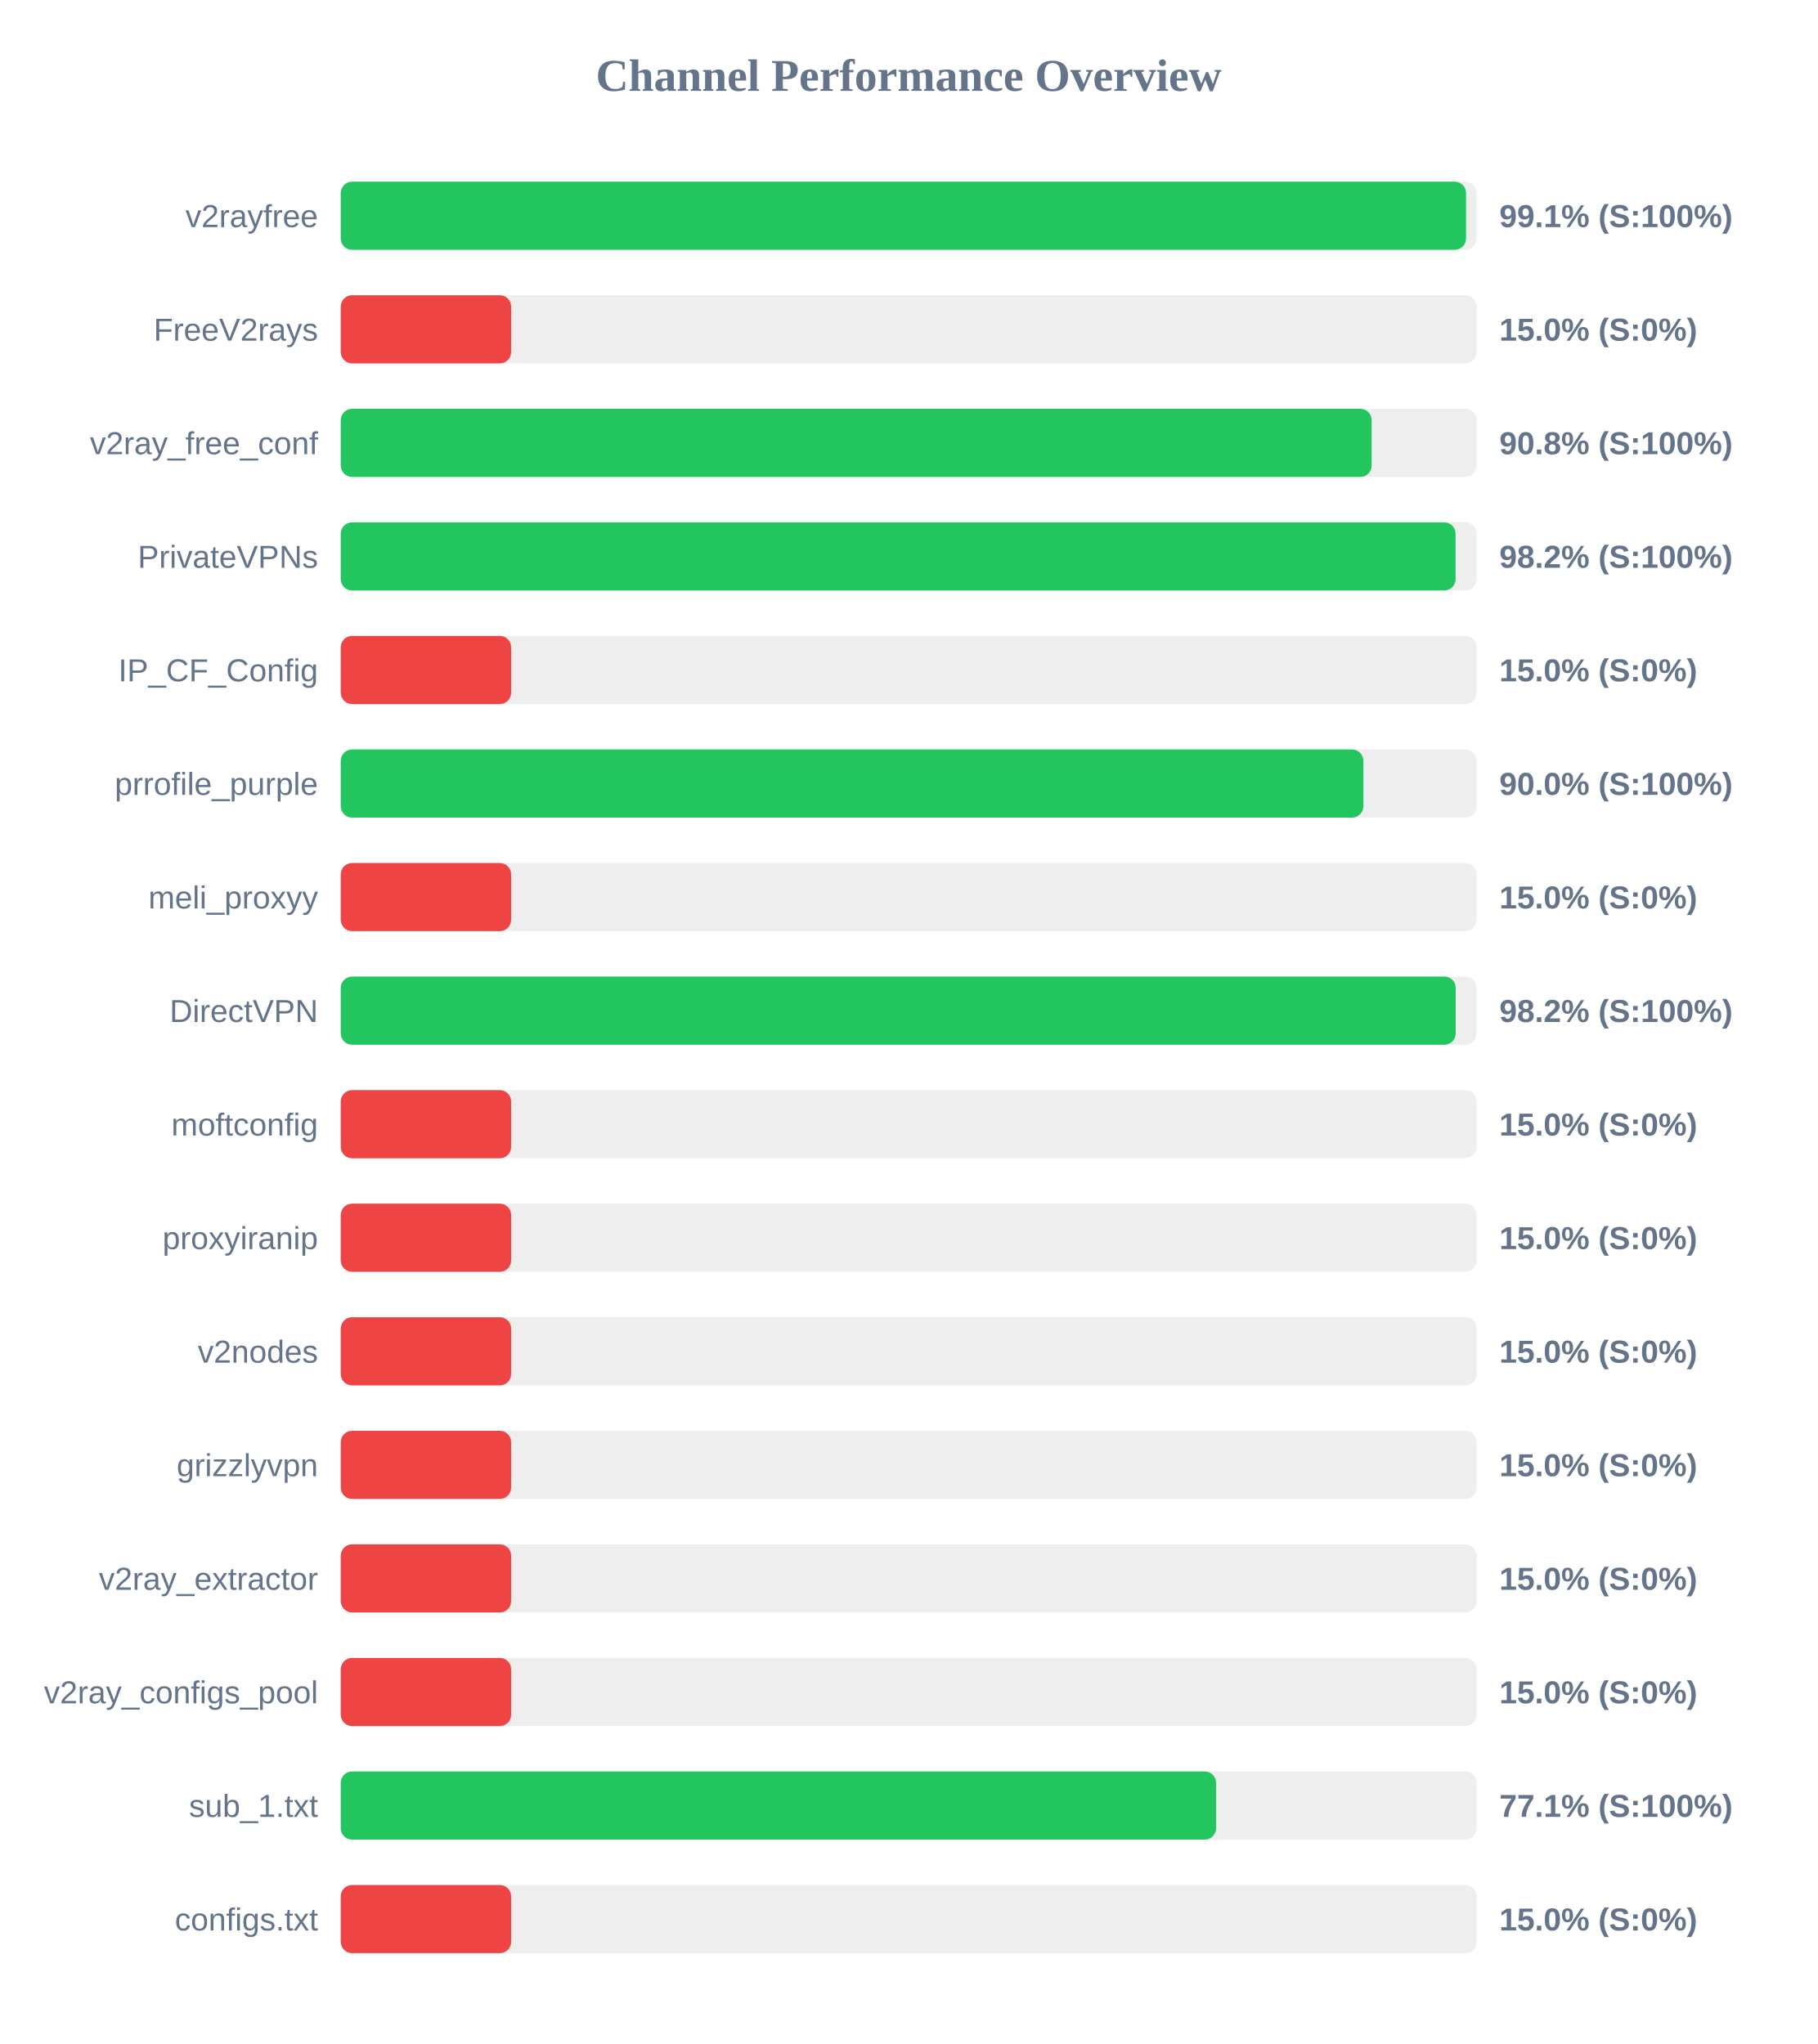
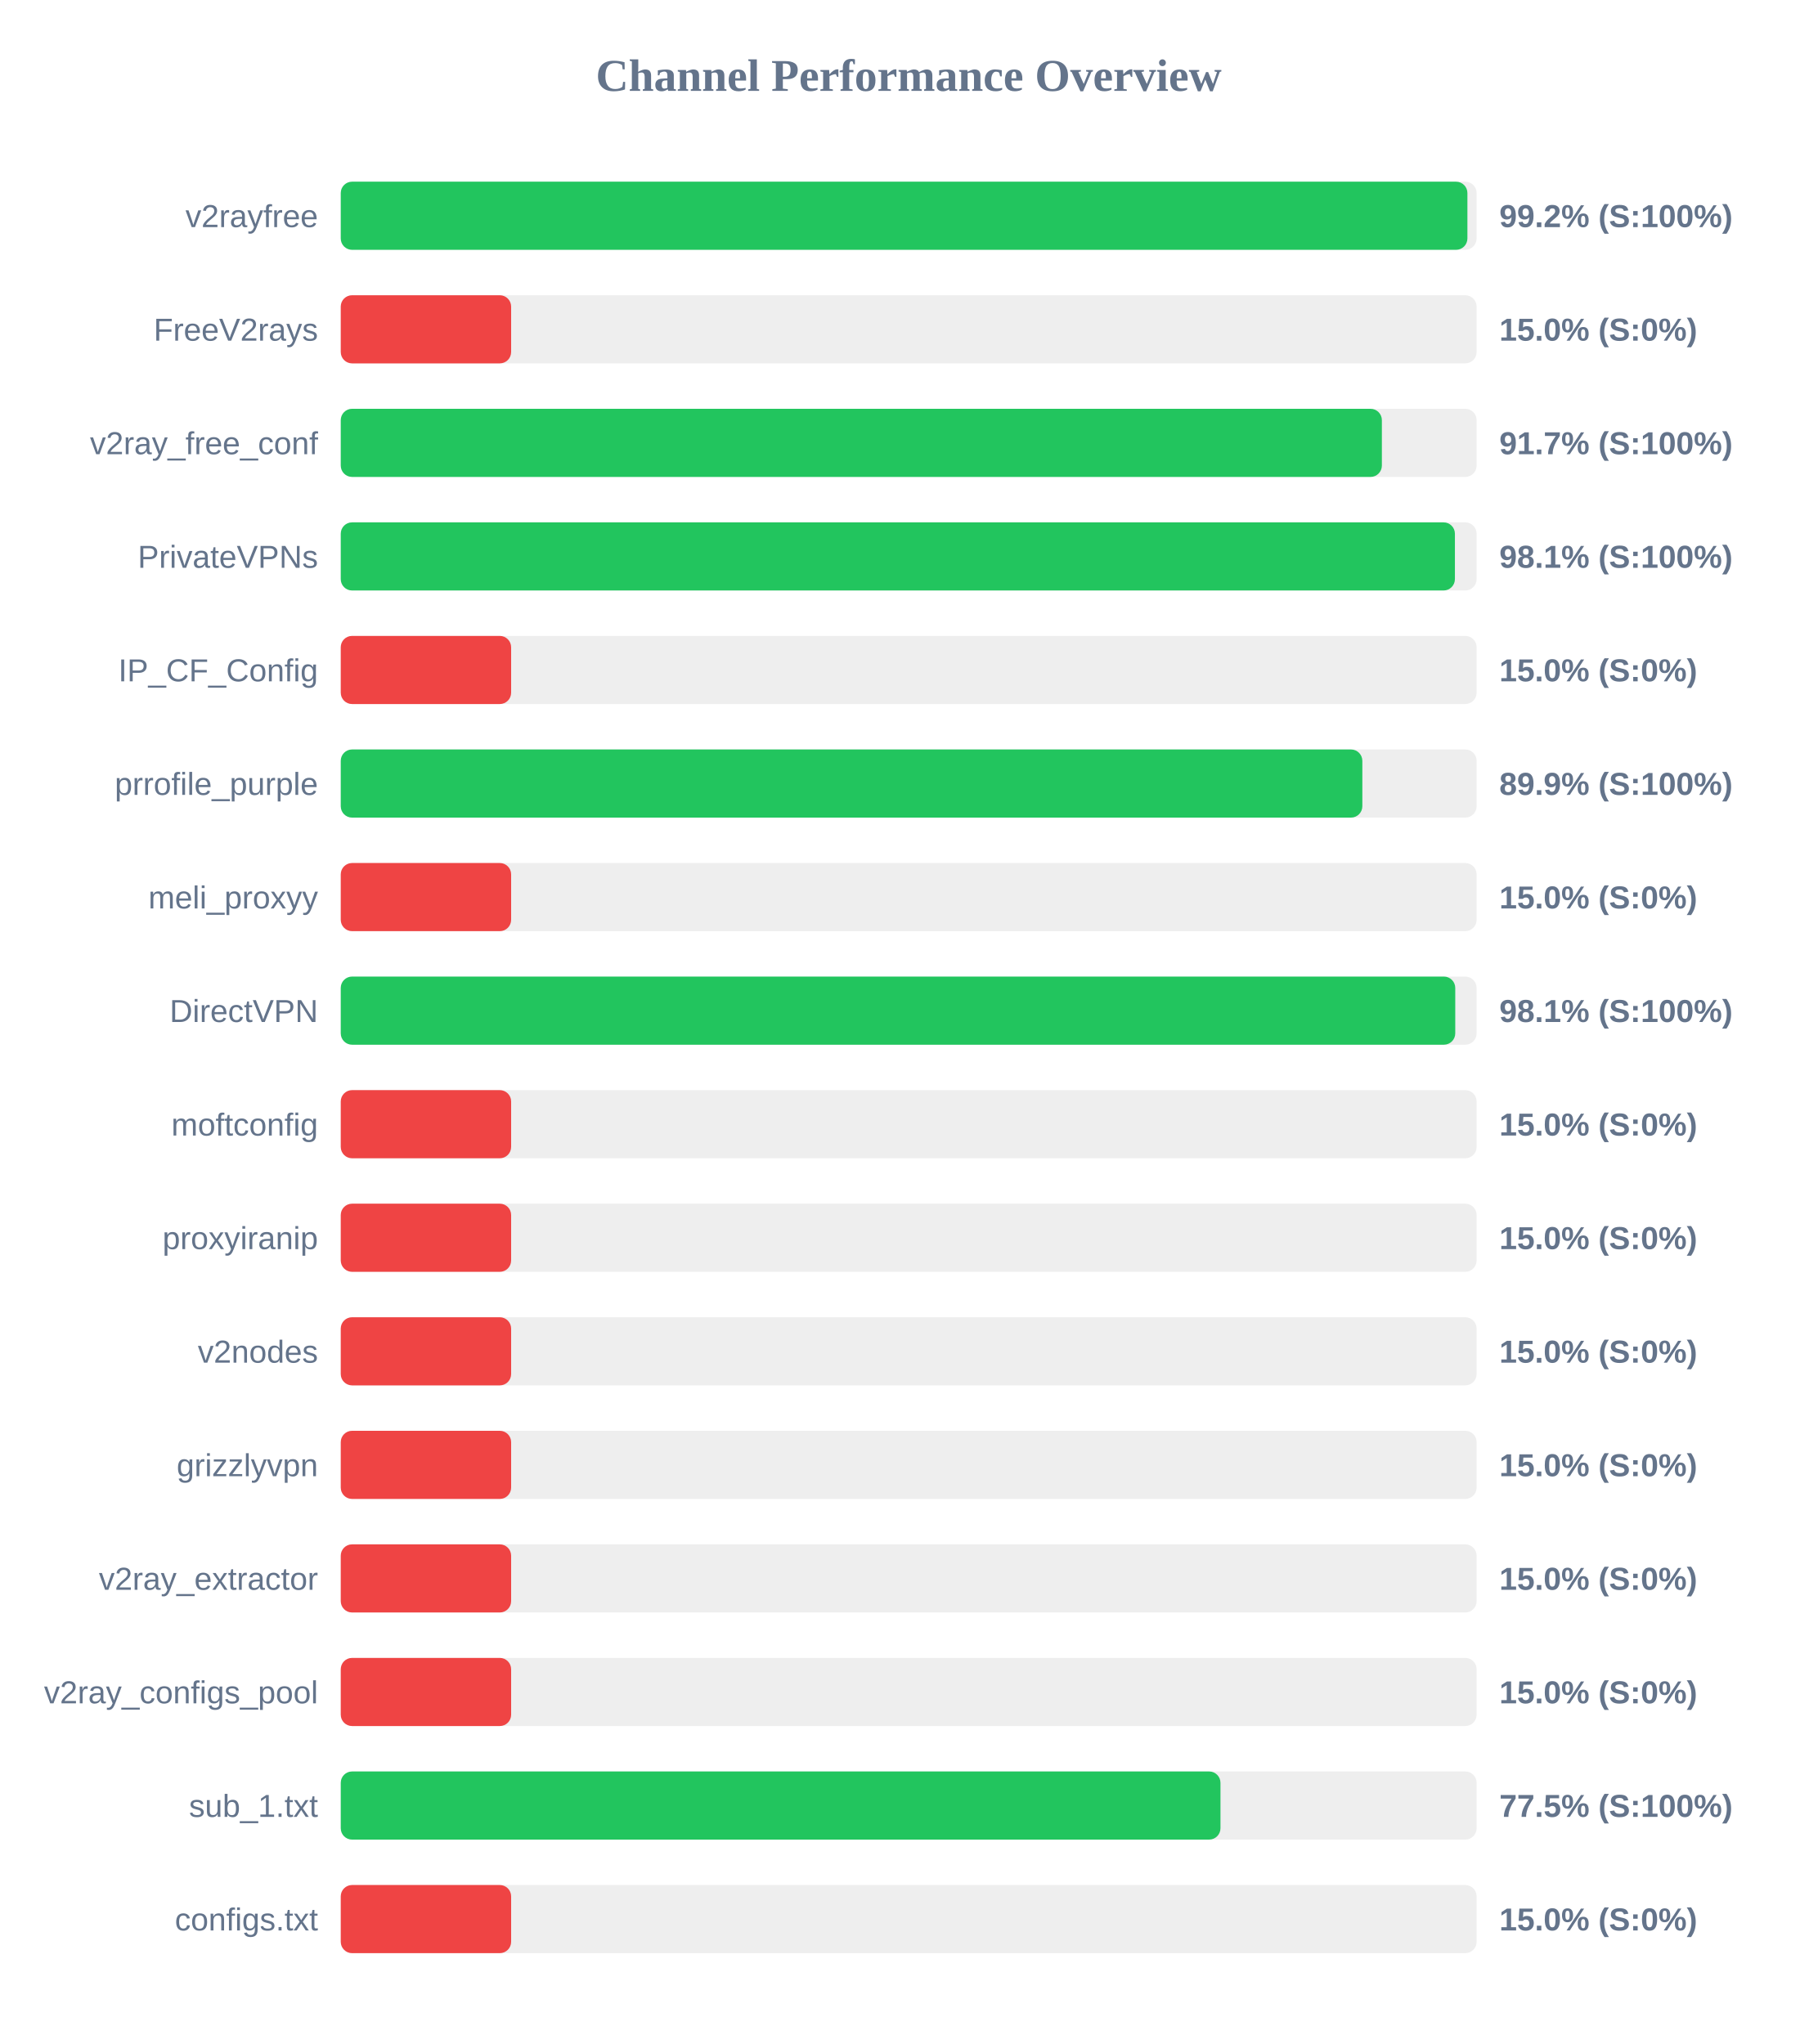
<svg xmlns="http://www.w3.org/2000/svg" width="800" height="900" version="1.1">
  <style>
        .row { font: 14px Arial; fill: #64748b; }
        .score { font: bold 14px Arial; fill: #64748b; }
    </style>
  <text x="400" y="40" text-anchor="middle" font-size="20px" font-weight="bold" fill="#64748b">Channel Performance Overview</text>
  <rect x="150" y="80" width="500" height="30" fill="#eee" rx="5" />
-   <rect x="150" y="80" width="495.35" height="30" fill="#22c55e" rx="5" />
+   <rect x="150" y="80" width="495.95" height="30" fill="#22c55e" rx="5" />
  <text x="140" y="100" text-anchor="end" class="row">v2rayfree</text>
-   <text x="660" y="100" text-anchor="start" class="score">99.1% (S:100%)</text>
+   <text x="660" y="100" text-anchor="start" class="score">99.2% (S:100%)</text>
  <rect x="150" y="130" width="500" height="30" fill="#eee" rx="5" />
  <rect x="150" y="130" width="75.0" height="30" fill="#ef4444" rx="5" />
  <text x="140" y="150" text-anchor="end" class="row">FreeV2rays</text>
  <text x="660" y="150" text-anchor="start" class="score">15.0% (S:0%)</text>
  <rect x="150" y="180" width="500" height="30" fill="#eee" rx="5" />
-   <rect x="150" y="180" width="453.8" height="30" fill="#22c55e" rx="5" />
+   <rect x="150" y="180" width="458.3" height="30" fill="#22c55e" rx="5" />
  <text x="140" y="200" text-anchor="end" class="row">v2ray_free_conf</text>
-   <text x="660" y="200" text-anchor="start" class="score">90.8% (S:100%)</text>
+   <text x="660" y="200" text-anchor="start" class="score">91.7% (S:100%)</text>
  <rect x="150" y="230" width="500" height="30" fill="#eee" rx="5" />
-   <rect x="150" y="230" width="490.75" height="30" fill="#22c55e" rx="5" />
+   <rect x="150" y="230" width="490.45" height="30" fill="#22c55e" rx="5" />
  <text x="140" y="250" text-anchor="end" class="row">PrivateVPNs</text>
-   <text x="660" y="250" text-anchor="start" class="score">98.2% (S:100%)</text>
+   <text x="660" y="250" text-anchor="start" class="score">98.1% (S:100%)</text>
  <rect x="150" y="280" width="500" height="30" fill="#eee" rx="5" />
  <rect x="150" y="280" width="75.0" height="30" fill="#ef4444" rx="5" />
  <text x="140" y="300" text-anchor="end" class="row">IP_CF_Config</text>
  <text x="660" y="300" text-anchor="start" class="score">15.0% (S:0%)</text>
  <rect x="150" y="330" width="500" height="30" fill="#eee" rx="5" />
-   <rect x="150" y="330" width="450.15" height="30" fill="#22c55e" rx="5" />
+   <rect x="150" y="330" width="449.7" height="30" fill="#22c55e" rx="5" />
  <text x="140" y="350" text-anchor="end" class="row">prrofile_purple</text>
-   <text x="660" y="350" text-anchor="start" class="score">90.0% (S:100%)</text>
+   <text x="660" y="350" text-anchor="start" class="score">89.9% (S:100%)</text>
  <rect x="150" y="380" width="500" height="30" fill="#eee" rx="5" />
  <rect x="150" y="380" width="75.0" height="30" fill="#ef4444" rx="5" />
  <text x="140" y="400" text-anchor="end" class="row">meli_proxyy</text>
  <text x="660" y="400" text-anchor="start" class="score">15.0% (S:0%)</text>
  <rect x="150" y="430" width="500" height="30" fill="#eee" rx="5" />
-   <rect x="150" y="430" width="490.8" height="30" fill="#22c55e" rx="5" />
+   <rect x="150" y="430" width="490.6" height="30" fill="#22c55e" rx="5" />
  <text x="140" y="450" text-anchor="end" class="row">DirectVPN</text>
-   <text x="660" y="450" text-anchor="start" class="score">98.2% (S:100%)</text>
+   <text x="660" y="450" text-anchor="start" class="score">98.1% (S:100%)</text>
  <rect x="150" y="480" width="500" height="30" fill="#eee" rx="5" />
  <rect x="150" y="480" width="75.0" height="30" fill="#ef4444" rx="5" />
  <text x="140" y="500" text-anchor="end" class="row">moftconfig</text>
  <text x="660" y="500" text-anchor="start" class="score">15.0% (S:0%)</text>
  <rect x="150" y="530" width="500" height="30" fill="#eee" rx="5" />
  <rect x="150" y="530" width="75.0" height="30" fill="#ef4444" rx="5" />
  <text x="140" y="550" text-anchor="end" class="row">proxyiranip</text>
  <text x="660" y="550" text-anchor="start" class="score">15.0% (S:0%)</text>
  <rect x="150" y="580" width="500" height="30" fill="#eee" rx="5" />
  <rect x="150" y="580" width="75.0" height="30" fill="#ef4444" rx="5" />
  <text x="140" y="600" text-anchor="end" class="row">v2nodes</text>
  <text x="660" y="600" text-anchor="start" class="score">15.0% (S:0%)</text>
  <rect x="150" y="630" width="500" height="30" fill="#eee" rx="5" />
  <rect x="150" y="630" width="75.0" height="30" fill="#ef4444" rx="5" />
  <text x="140" y="650" text-anchor="end" class="row">grizzlyvpn</text>
  <text x="660" y="650" text-anchor="start" class="score">15.0% (S:0%)</text>
  <rect x="150" y="680" width="500" height="30" fill="#eee" rx="5" />
  <rect x="150" y="680" width="75.0" height="30" fill="#ef4444" rx="5" />
  <text x="140" y="700" text-anchor="end" class="row">v2ray_extractor</text>
  <text x="660" y="700" text-anchor="start" class="score">15.0% (S:0%)</text>
  <rect x="150" y="730" width="500" height="30" fill="#eee" rx="5" />
  <rect x="150" y="730" width="75.0" height="30" fill="#ef4444" rx="5" />
  <text x="140" y="750" text-anchor="end" class="row">v2ray_configs_pool</text>
  <text x="660" y="750" text-anchor="start" class="score">15.0% (S:0%)</text>
  <rect x="150" y="780" width="500" height="30" fill="#eee" rx="5" />
-   <rect x="150" y="780" width="385.3" height="30" fill="#22c55e" rx="5" />
+   <rect x="150" y="780" width="387.25" height="30" fill="#22c55e" rx="5" />
  <text x="140" y="800" text-anchor="end" class="row">sub_1.txt</text>
-   <text x="660" y="800" text-anchor="start" class="score">77.1% (S:100%)</text>
+   <text x="660" y="800" text-anchor="start" class="score">77.5% (S:100%)</text>
  <rect x="150" y="830" width="500" height="30" fill="#eee" rx="5" />
  <rect x="150" y="830" width="75.0" height="30" fill="#ef4444" rx="5" />
  <text x="140" y="850" text-anchor="end" class="row">configs.txt</text>
  <text x="660" y="850" text-anchor="start" class="score">15.0% (S:0%)</text>
</svg>
